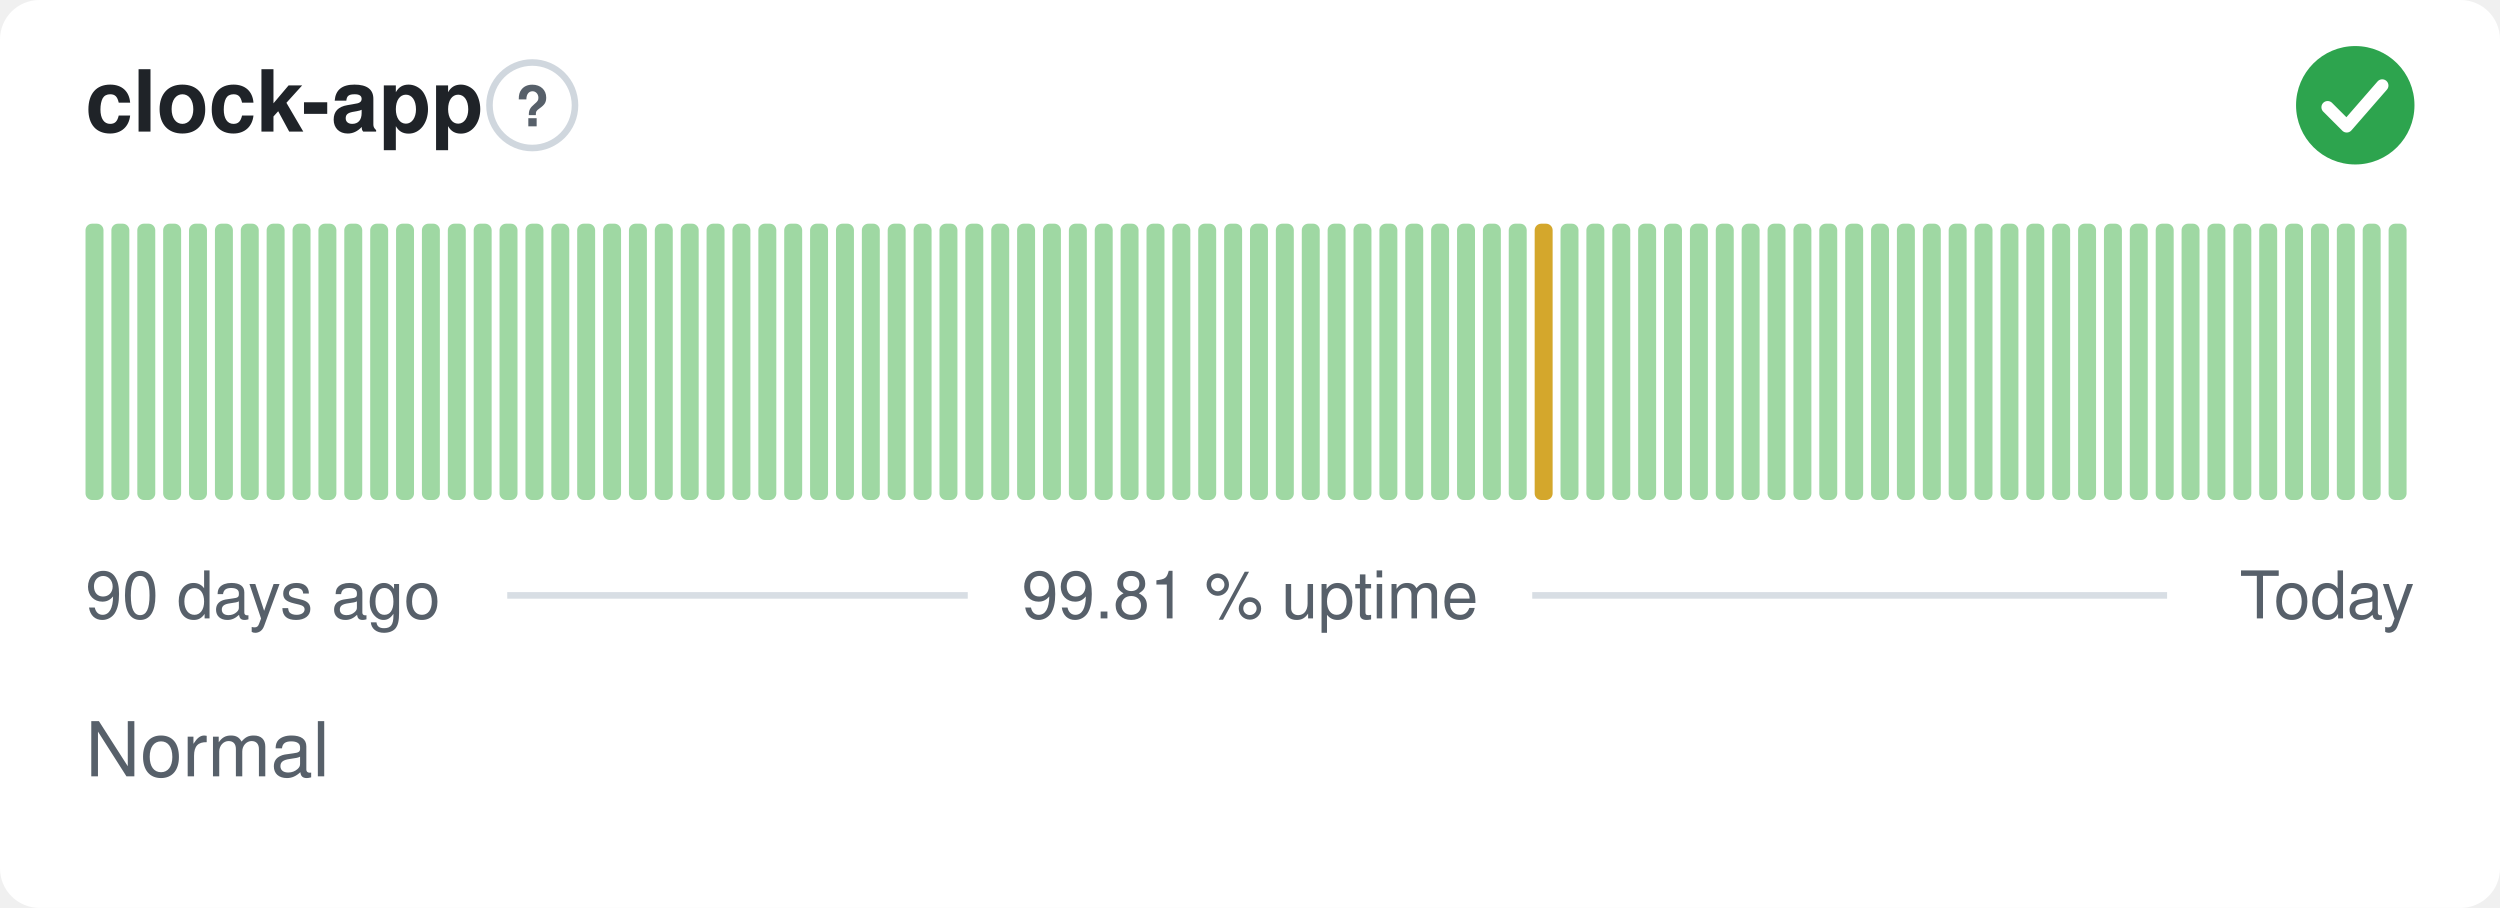
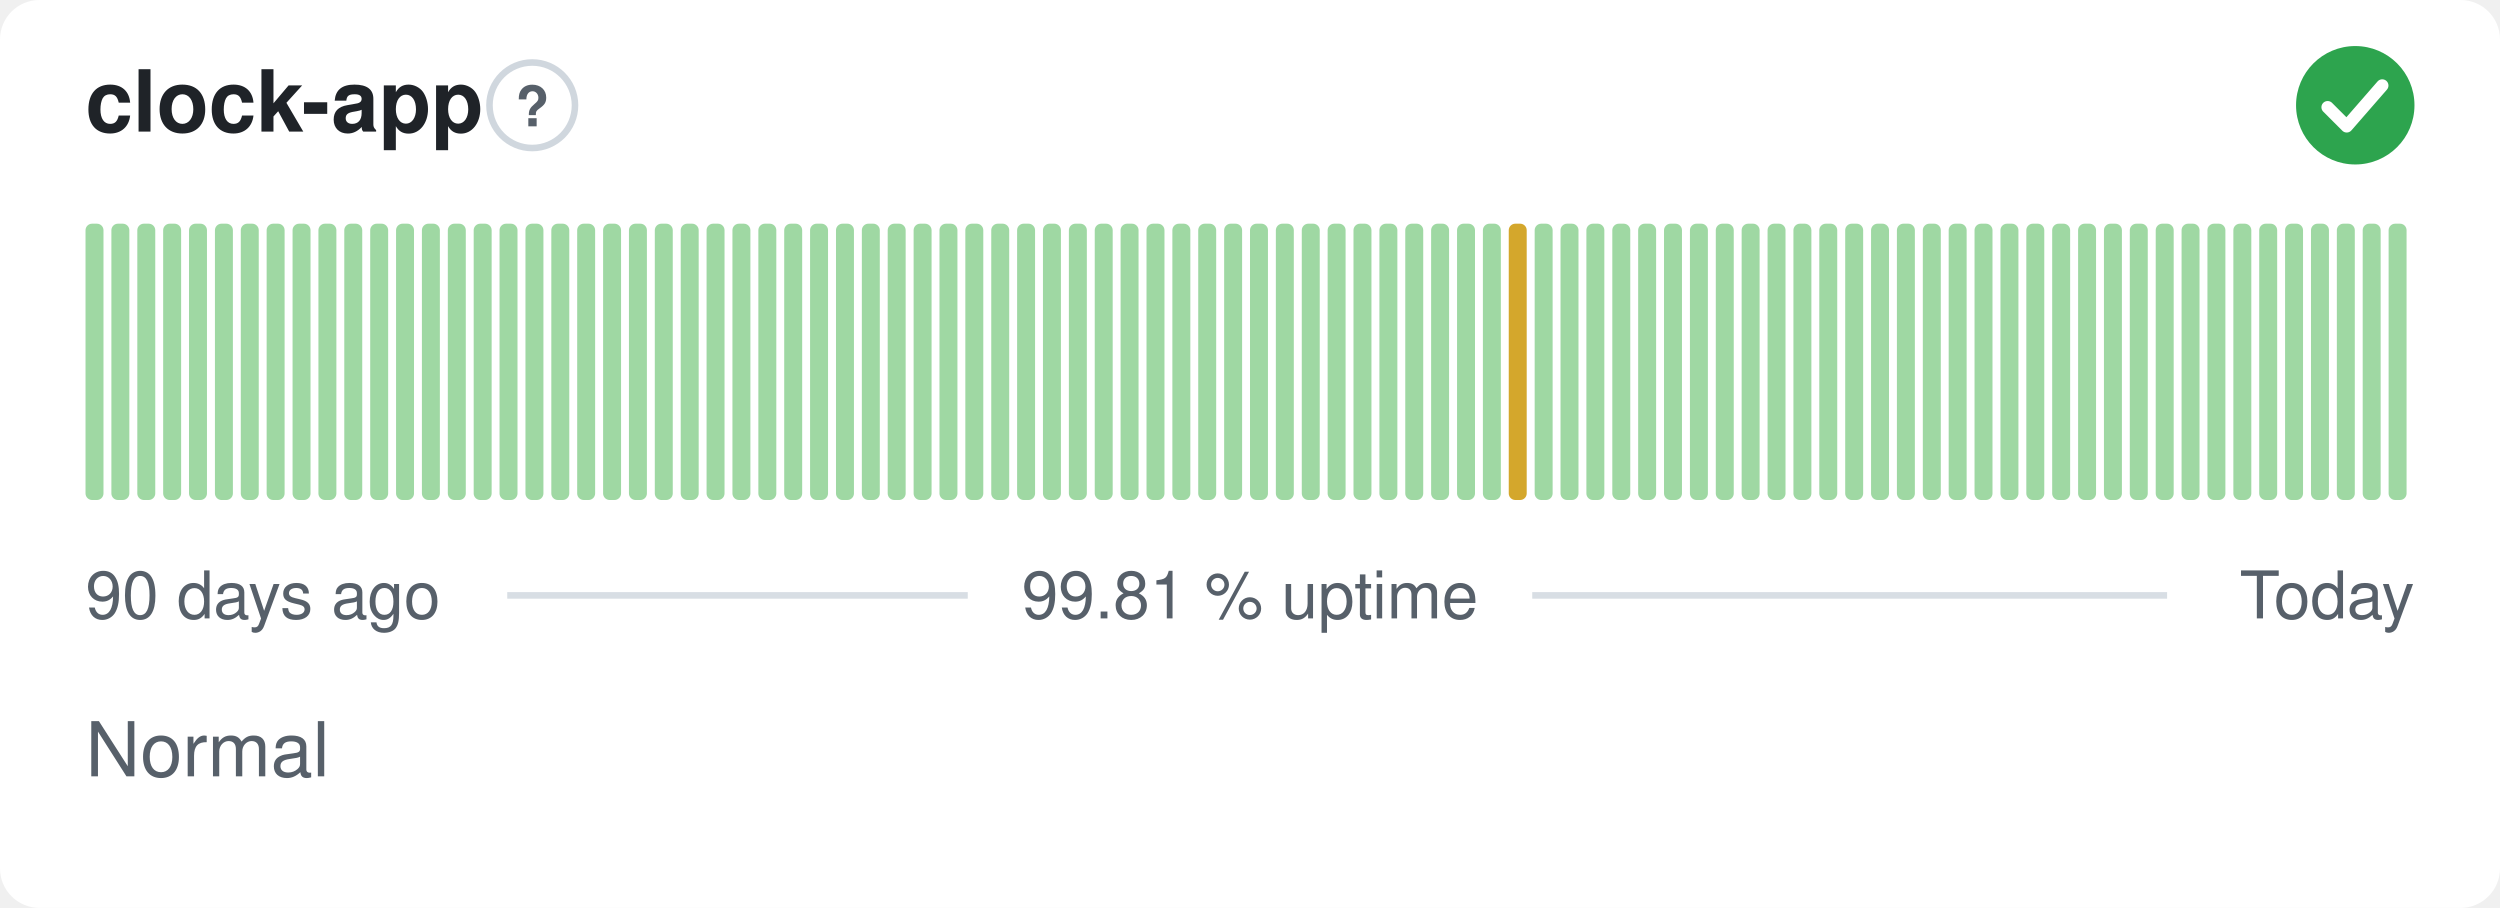
<svg xmlns="http://www.w3.org/2000/svg" width="380" height="138" viewBox="0 0 380 138" role="img" aria-label="clock-app: Normal, 99.81 % uptime over the last 90 days" font-family="-apple-system,BlinkMacSystemFont,'Segoe UI',Helvetica,Arial,sans-serif">
  <style>
    @media (prefers-color-scheme: dark) {
      .bg { fill: #0d1117 }
      .title { fill: #e6edf3 }
      .muted { fill: #8b949e }
      .hint { stroke: #30363d }
      .rule { stroke: #30363d }
      .nodata { fill: #21262d }
    }
  </style>
  <rect class="bg" width="380" height="138" rx="6" fill="#ffffff" />
  <text class="title" x="13" y="20" font-size="13" font-weight="600" fill="#1f2328">clock-app</text>
  <circle class="hint" cx="80.9" cy="16" r="6.5" fill="none" stroke="#d0d7de" stroke-width="1" />
  <text class="muted" x="80.9" y="19.2" text-anchor="middle" font-size="8.5" font-weight="700" fill="#57606a">?</text>
  <circle cx="358" cy="16" r="9" fill="#2da44e" />
  <path d="M353.80 16.30l2.90 2.90 5.40 -6.20" fill="none" stroke="#fff" stroke-width="1.89" stroke-linecap="round" stroke-linejoin="round" />
  <rect x="13.00" y="34.00" width="2.73" height="42.00" rx="1" fill="#9fd8a3" />
  <rect x="16.93" y="34.00" width="2.73" height="42.00" rx="1" fill="#9fd8a3" />
  <rect x="20.87" y="34.00" width="2.73" height="42.00" rx="1" fill="#9fd8a3" />
  <rect x="24.80" y="34.00" width="2.73" height="42.00" rx="1" fill="#9fd8a3" />
  <rect x="28.73" y="34.00" width="2.73" height="42.00" rx="1" fill="#9fd8a3" />
  <rect x="32.67" y="34.00" width="2.73" height="42.00" rx="1" fill="#9fd8a3" />
  <rect x="36.60" y="34.00" width="2.73" height="42.00" rx="1" fill="#9fd8a3" />
  <rect x="40.53" y="34.00" width="2.73" height="42.00" rx="1" fill="#9fd8a3" />
  <rect x="44.47" y="34.00" width="2.73" height="42.00" rx="1" fill="#9fd8a3" />
  <rect x="48.40" y="34.00" width="2.73" height="42.00" rx="1" fill="#9fd8a3" />
  <rect x="52.33" y="34.00" width="2.73" height="42.00" rx="1" fill="#9fd8a3" />
  <rect x="56.27" y="34.00" width="2.73" height="42.00" rx="1" fill="#9fd8a3" />
  <rect x="60.20" y="34.00" width="2.73" height="42.00" rx="1" fill="#9fd8a3" />
  <rect x="64.13" y="34.00" width="2.73" height="42.00" rx="1" fill="#9fd8a3" />
  <rect x="68.07" y="34.00" width="2.73" height="42.00" rx="1" fill="#9fd8a3" />
  <rect x="72.00" y="34.00" width="2.73" height="42.00" rx="1" fill="#9fd8a3" />
  <rect x="75.93" y="34.00" width="2.73" height="42.00" rx="1" fill="#9fd8a3" />
  <rect x="79.87" y="34.00" width="2.73" height="42.00" rx="1" fill="#9fd8a3" />
  <rect x="83.80" y="34.00" width="2.73" height="42.00" rx="1" fill="#9fd8a3" />
  <rect x="87.73" y="34.00" width="2.73" height="42.00" rx="1" fill="#9fd8a3" />
  <rect x="91.67" y="34.00" width="2.73" height="42.00" rx="1" fill="#9fd8a3" />
  <rect x="95.60" y="34.00" width="2.73" height="42.00" rx="1" fill="#9fd8a3" />
  <rect x="99.53" y="34.00" width="2.73" height="42.00" rx="1" fill="#9fd8a3" />
  <rect x="103.47" y="34.00" width="2.73" height="42.00" rx="1" fill="#9fd8a3" />
  <rect x="107.40" y="34.00" width="2.73" height="42.00" rx="1" fill="#9fd8a3" />
  <rect x="111.33" y="34.00" width="2.73" height="42.00" rx="1" fill="#9fd8a3" />
  <rect x="115.27" y="34.00" width="2.73" height="42.00" rx="1" fill="#9fd8a3" />
  <rect x="119.20" y="34.00" width="2.73" height="42.00" rx="1" fill="#9fd8a3" />
  <rect x="123.13" y="34.00" width="2.73" height="42.00" rx="1" fill="#9fd8a3" />
  <rect x="127.07" y="34.00" width="2.73" height="42.00" rx="1" fill="#9fd8a3" />
  <rect x="131.00" y="34.00" width="2.73" height="42.00" rx="1" fill="#9fd8a3" />
  <rect x="134.93" y="34.00" width="2.73" height="42.00" rx="1" fill="#9fd8a3" />
  <rect x="138.87" y="34.00" width="2.73" height="42.00" rx="1" fill="#9fd8a3" />
  <rect x="142.80" y="34.00" width="2.73" height="42.00" rx="1" fill="#9fd8a3" />
  <rect x="146.73" y="34.00" width="2.73" height="42.00" rx="1" fill="#9fd8a3" />
  <rect x="150.67" y="34.00" width="2.73" height="42.00" rx="1" fill="#9fd8a3" />
  <rect x="154.60" y="34.00" width="2.73" height="42.00" rx="1" fill="#9fd8a3" />
  <rect x="158.53" y="34.00" width="2.73" height="42.00" rx="1" fill="#9fd8a3" />
  <rect x="162.47" y="34.00" width="2.73" height="42.00" rx="1" fill="#9fd8a3" />
  <rect x="166.40" y="34.00" width="2.73" height="42.00" rx="1" fill="#9fd8a3" />
  <rect x="170.33" y="34.00" width="2.73" height="42.00" rx="1" fill="#9fd8a3" />
  <rect x="174.27" y="34.00" width="2.73" height="42.00" rx="1" fill="#9fd8a3" />
  <rect x="178.20" y="34.00" width="2.73" height="42.00" rx="1" fill="#9fd8a3" />
  <rect x="182.13" y="34.00" width="2.73" height="42.00" rx="1" fill="#9fd8a3" />
  <rect x="186.07" y="34.00" width="2.73" height="42.00" rx="1" fill="#9fd8a3" />
  <rect x="190.00" y="34.00" width="2.73" height="42.00" rx="1" fill="#9fd8a3" />
  <rect x="193.93" y="34.00" width="2.73" height="42.00" rx="1" fill="#9fd8a3" />
  <rect x="197.87" y="34.00" width="2.73" height="42.00" rx="1" fill="#9fd8a3" />
  <rect x="201.80" y="34.00" width="2.73" height="42.00" rx="1" fill="#9fd8a3" />
  <rect x="205.73" y="34.00" width="2.73" height="42.00" rx="1" fill="#9fd8a3" />
  <rect x="209.67" y="34.00" width="2.73" height="42.00" rx="1" fill="#9fd8a3" />
  <rect x="213.60" y="34.00" width="2.73" height="42.00" rx="1" fill="#9fd8a3" />
  <rect x="217.53" y="34.00" width="2.73" height="42.00" rx="1" fill="#9fd8a3" />
  <rect x="221.47" y="34.00" width="2.73" height="42.00" rx="1" fill="#9fd8a3" />
  <rect x="225.40" y="34.00" width="2.73" height="42.00" rx="1" fill="#9fd8a3" />
-   <rect x="229.33" y="34.00" width="2.73" height="42.00" rx="1" fill="#9fd8a3" />
-   <rect x="233.27" y="34.00" width="2.73" height="42.00" rx="1" fill="#d4a72c" />
+   <rect x="229.33" y="34.00" width="2.73" height="42.00" rx="1" fill="#d4a72c" />
+   <rect x="233.27" y="34.00" width="2.73" height="42.00" rx="1" fill="#9fd8a3" />
  <rect x="237.20" y="34.00" width="2.73" height="42.00" rx="1" fill="#9fd8a3" />
  <rect x="241.13" y="34.00" width="2.73" height="42.00" rx="1" fill="#9fd8a3" />
  <rect x="245.07" y="34.00" width="2.73" height="42.00" rx="1" fill="#9fd8a3" />
  <rect x="249.00" y="34.00" width="2.73" height="42.00" rx="1" fill="#9fd8a3" />
  <rect x="252.93" y="34.00" width="2.73" height="42.00" rx="1" fill="#9fd8a3" />
  <rect x="256.87" y="34.00" width="2.73" height="42.00" rx="1" fill="#9fd8a3" />
  <rect x="260.80" y="34.00" width="2.73" height="42.00" rx="1" fill="#9fd8a3" />
  <rect x="264.73" y="34.00" width="2.73" height="42.00" rx="1" fill="#9fd8a3" />
  <rect x="268.67" y="34.00" width="2.73" height="42.00" rx="1" fill="#9fd8a3" />
  <rect x="272.60" y="34.00" width="2.73" height="42.00" rx="1" fill="#9fd8a3" />
  <rect x="276.53" y="34.00" width="2.73" height="42.00" rx="1" fill="#9fd8a3" />
  <rect x="280.47" y="34.00" width="2.73" height="42.00" rx="1" fill="#9fd8a3" />
  <rect x="284.40" y="34.00" width="2.73" height="42.00" rx="1" fill="#9fd8a3" />
  <rect x="288.33" y="34.00" width="2.73" height="42.00" rx="1" fill="#9fd8a3" />
  <rect x="292.27" y="34.00" width="2.73" height="42.00" rx="1" fill="#9fd8a3" />
  <rect x="296.20" y="34.00" width="2.73" height="42.00" rx="1" fill="#9fd8a3" />
  <rect x="300.13" y="34.00" width="2.73" height="42.00" rx="1" fill="#9fd8a3" />
  <rect x="304.07" y="34.00" width="2.73" height="42.00" rx="1" fill="#9fd8a3" />
  <rect x="308.00" y="34.00" width="2.73" height="42.00" rx="1" fill="#9fd8a3" />
  <rect x="311.93" y="34.00" width="2.73" height="42.00" rx="1" fill="#9fd8a3" />
  <rect x="315.87" y="34.00" width="2.73" height="42.00" rx="1" fill="#9fd8a3" />
  <rect x="319.80" y="34.00" width="2.73" height="42.00" rx="1" fill="#9fd8a3" />
  <rect x="323.73" y="34.00" width="2.73" height="42.00" rx="1" fill="#9fd8a3" />
  <rect x="327.67" y="34.00" width="2.73" height="42.00" rx="1" fill="#9fd8a3" />
  <rect x="331.60" y="34.00" width="2.73" height="42.00" rx="1" fill="#9fd8a3" />
  <rect x="335.53" y="34.00" width="2.73" height="42.00" rx="1" fill="#9fd8a3" />
  <rect x="339.47" y="34.00" width="2.73" height="42.00" rx="1" fill="#9fd8a3" />
  <rect x="343.40" y="34.00" width="2.73" height="42.00" rx="1" fill="#9fd8a3" />
  <rect x="347.33" y="34.00" width="2.73" height="42.00" rx="1" fill="#9fd8a3" />
  <rect x="351.27" y="34.00" width="2.73" height="42.00" rx="1" fill="#9fd8a3" />
  <rect x="355.20" y="34.00" width="2.73" height="42.00" rx="1" fill="#9fd8a3" />
  <rect x="359.13" y="34.00" width="2.73" height="42.00" rx="1" fill="#9fd8a3" />
  <rect x="363.07" y="34.00" width="2.73" height="42.00" rx="1" fill="#9fd8a3" />
  <text class="muted" x="13" y="94" font-size="10" fill="#57606a">90 days ago</text>
  <text class="muted" x="190" y="94" text-anchor="middle" font-size="10" fill="#57606a">99.81 % uptime</text>
  <text class="muted" x="367" y="94" text-anchor="end" font-size="10" fill="#57606a">Today</text>
  <line class="rule" x1="77.1" y1="90.5" x2="147.1" y2="90.5" stroke="#d8dee4" stroke-width="1" />
  <line class="rule" x1="232.9" y1="90.5" x2="329.4" y2="90.5" stroke="#d8dee4" stroke-width="1" />
  <text class="muted" x="13" y="118" font-size="11.5" fill="#57606a">Normal</text>
</svg>
